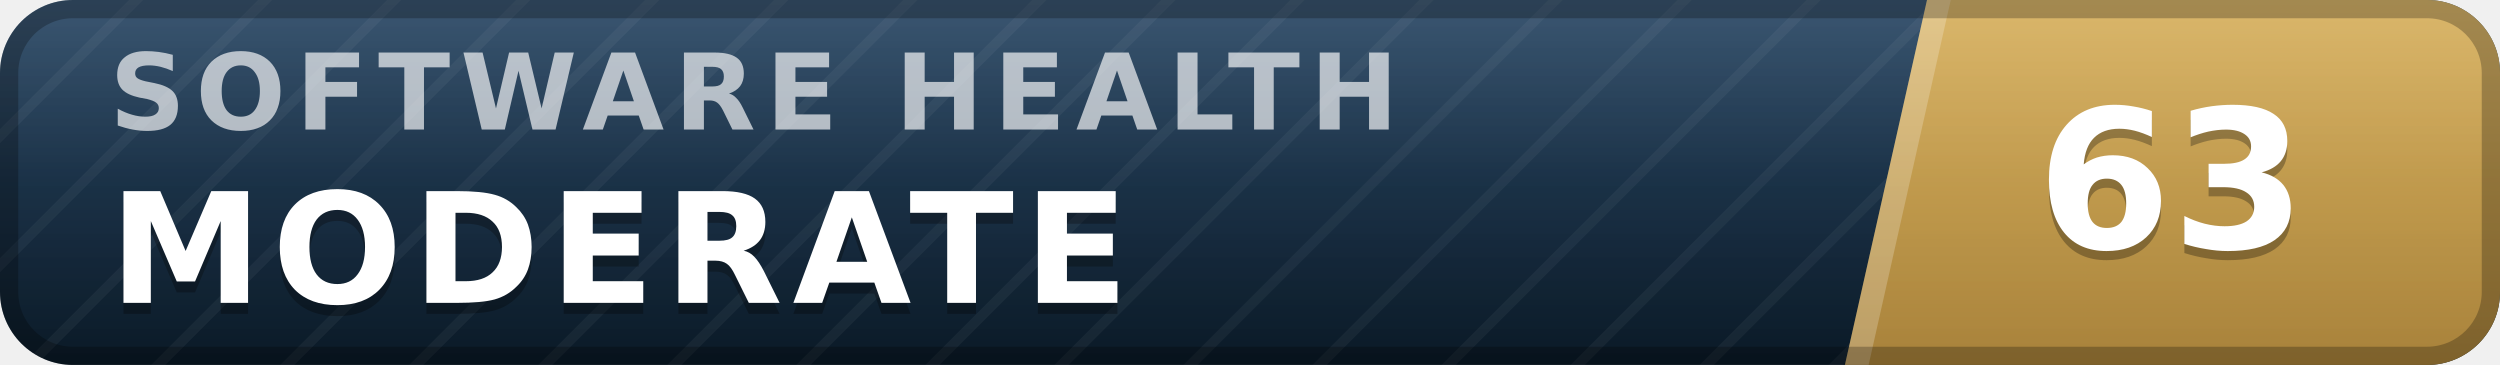
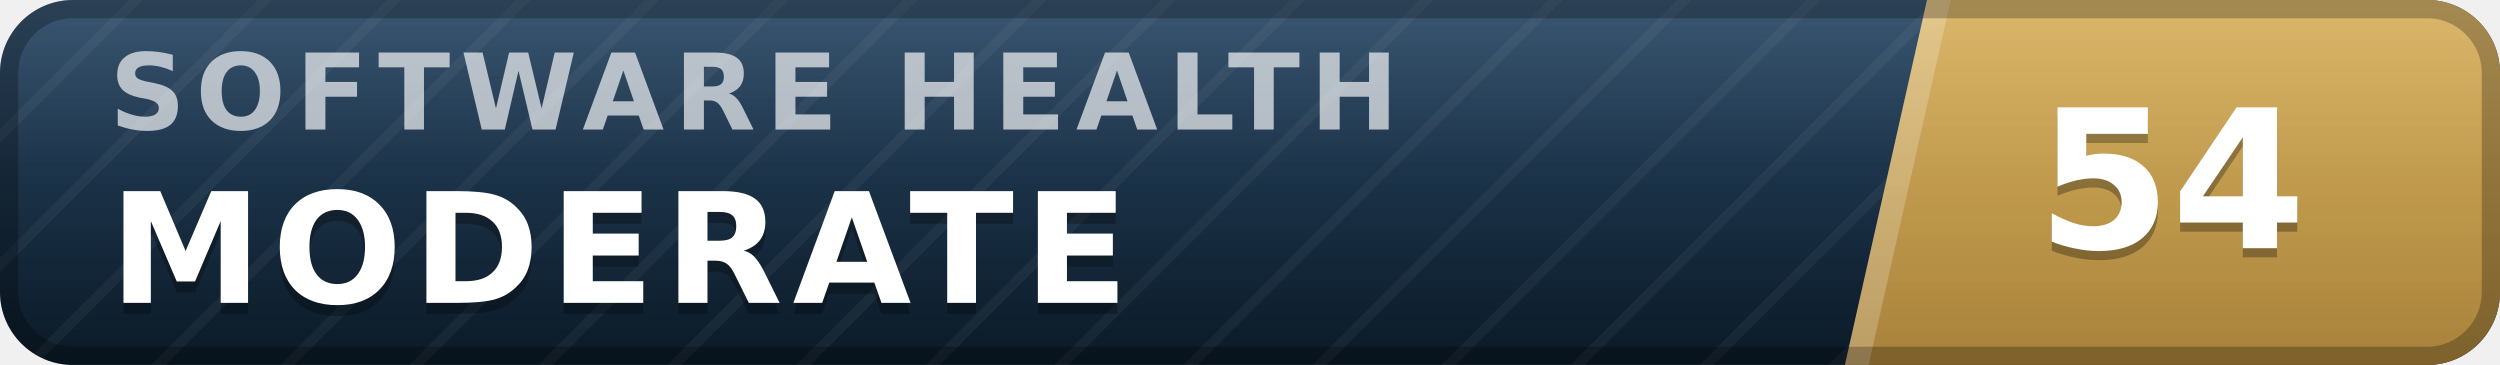
- <svg xmlns="http://www.w3.org/2000/svg" width="137" height="20" viewBox="0 0 137 20" role="img" aria-label="inspect.software software health index 63 of 100, moderate" font-family="Verdana,DejaVu Sans,Geneva,sans-serif">
+ <svg xmlns="http://www.w3.org/2000/svg" width="137" height="20" viewBox="0 0 137 20" role="img" aria-label="inspect.software software health index 54 of 100, moderate" font-family="Verdana,DejaVu Sans,Geneva,sans-serif">
  <defs>
    <linearGradient id="plate" x1="0" y1="0" x2="0" y2="1">
      <stop offset="0" stop-color="#1d3d5c" />
      <stop offset="1" stop-color="#0a1926" />
    </linearGradient>
    <linearGradient id="endplate" x1="0" y1="0" x2="0" y2="1">
      <stop offset="0" stop-color="#d5ac55" />
      <stop offset="1" stop-color="#a8823a" />
    </linearGradient>
    <linearGradient id="gloss" x1="0" y1="0" x2="0" y2="1">
      <stop offset="0" stop-color="#fff" stop-opacity=".13" />
      <stop offset=".5" stop-color="#fff" stop-opacity=".03" />
      <stop offset="1" stop-color="#fff" stop-opacity="0" />
    </linearGradient>
    <pattern id="guilloche" width="5" height="5" patternUnits="userSpaceOnUse" patternTransform="rotate(45)">
      <line x1="0" y1="0" x2="0" y2="5" stroke="#fff" stroke-opacity=".045" stroke-width="1.1" />
    </pattern>
    <clipPath id="rounded">
      <rect width="137" height="20" rx="4" />
    </clipPath>
  </defs>
  <g clip-path="url(#rounded)">
    <rect width="137" height="20" fill="url(#plate)" />
    <rect width="137" height="20" fill="url(#guilloche)" />
    <polygon points="105.6,0 137,0 137,20 101.1,20" fill="url(#endplate)" />
    <polygon points="105.6,0 106.9,0 102.4,20 101.1,20" fill="#fff" fill-opacity=".22" />
    <text x="6.0" y="7.1" font-size="5.8" letter-spacing="0.55" fill="#fff" fill-opacity=".66" font-weight="bold" textLength="76.3" lengthAdjust="spacing">SOFTWARE HEALTH</text>
    <text x="6.0" y="17.2" font-size="8.4" fill="#000" fill-opacity=".3" font-weight="bold" letter-spacing="0.55" textLength="59.5" lengthAdjust="spacing">MODERATE</text>
    <text x="6.0" y="16.6" font-size="8.4" fill="#fff" font-weight="bold" letter-spacing="0.55" textLength="59.5" lengthAdjust="spacing">MODERATE</text>
-     <text x="119.0" y="14.1" font-size="10.6" fill="#000" fill-opacity=".3" font-weight="bold" text-anchor="middle">63</text>
-     <text x="119.0" y="13.6" font-size="10.6" fill="#fff" font-weight="bold" text-anchor="middle">63</text>
+     <text x="119.0" y="14.1" font-size="10.6" fill="#000" fill-opacity=".3" font-weight="bold" text-anchor="middle">54</text>
+     <text x="119.0" y="13.6" font-size="10.6" fill="#fff" font-weight="bold" text-anchor="middle">54</text>
    <rect width="137" height="20" fill="url(#gloss)" />
  </g>
  <rect x=".5" y=".5" width="136" height="19" rx="3.5" fill="none" stroke="#000" stroke-opacity=".25" />
</svg>
